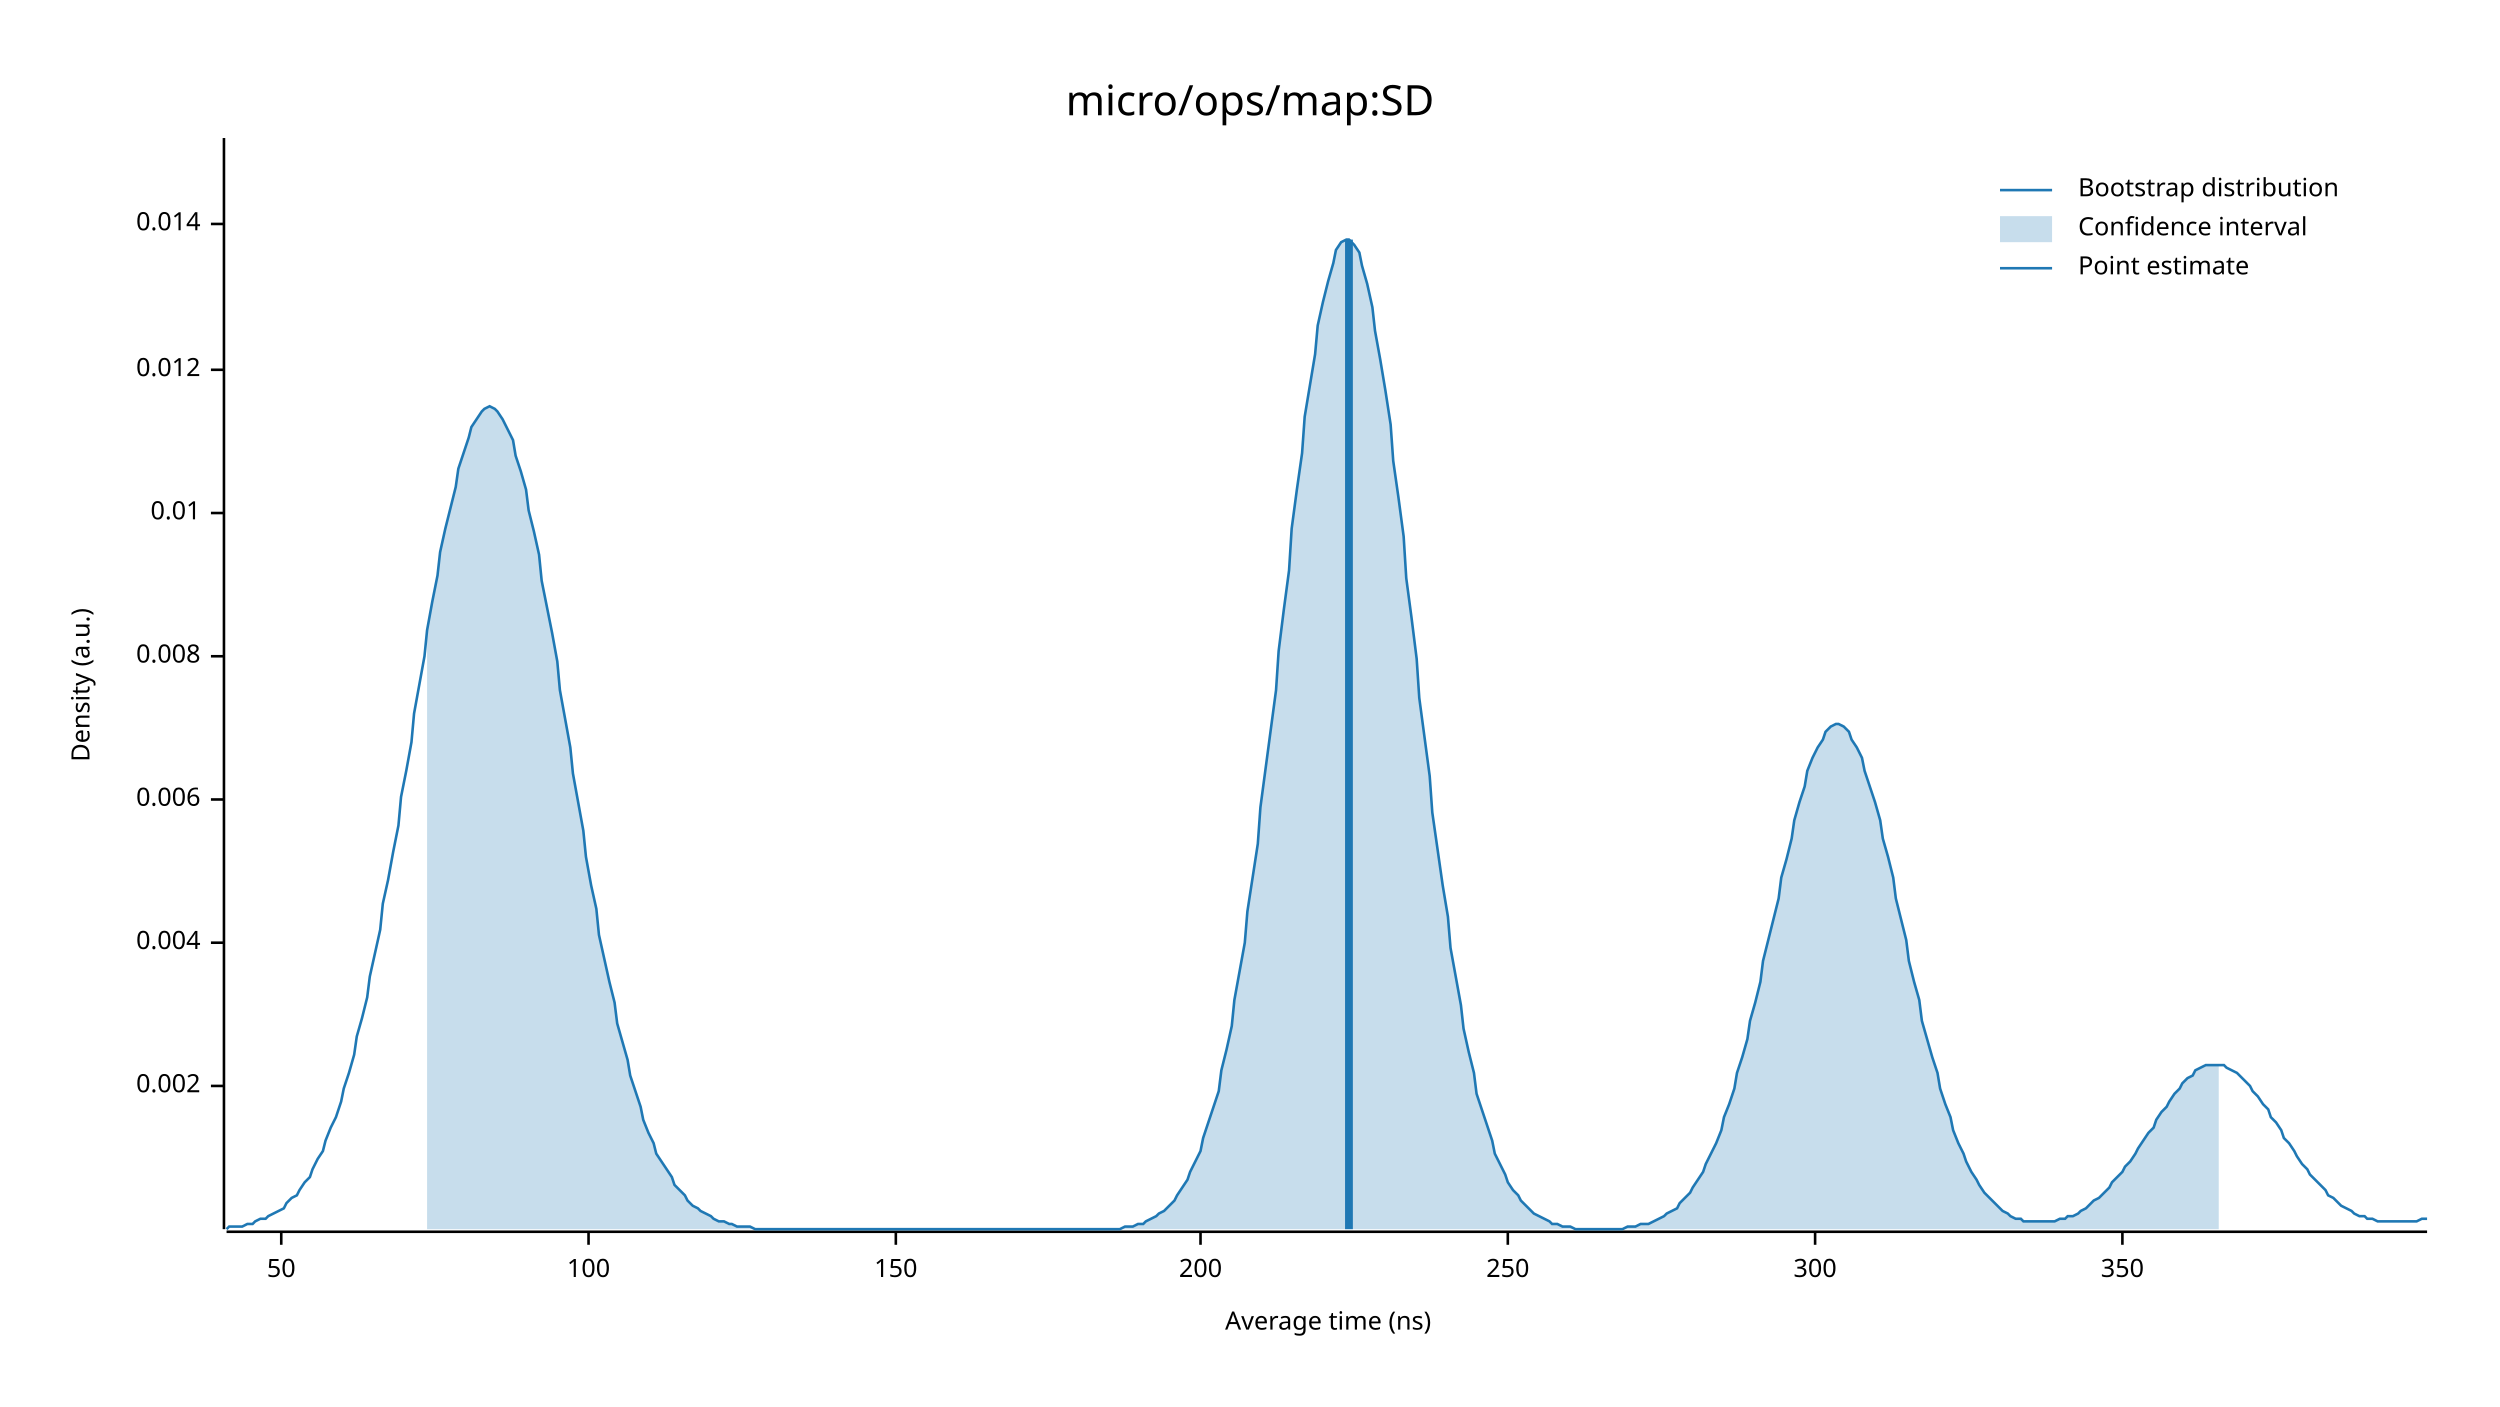
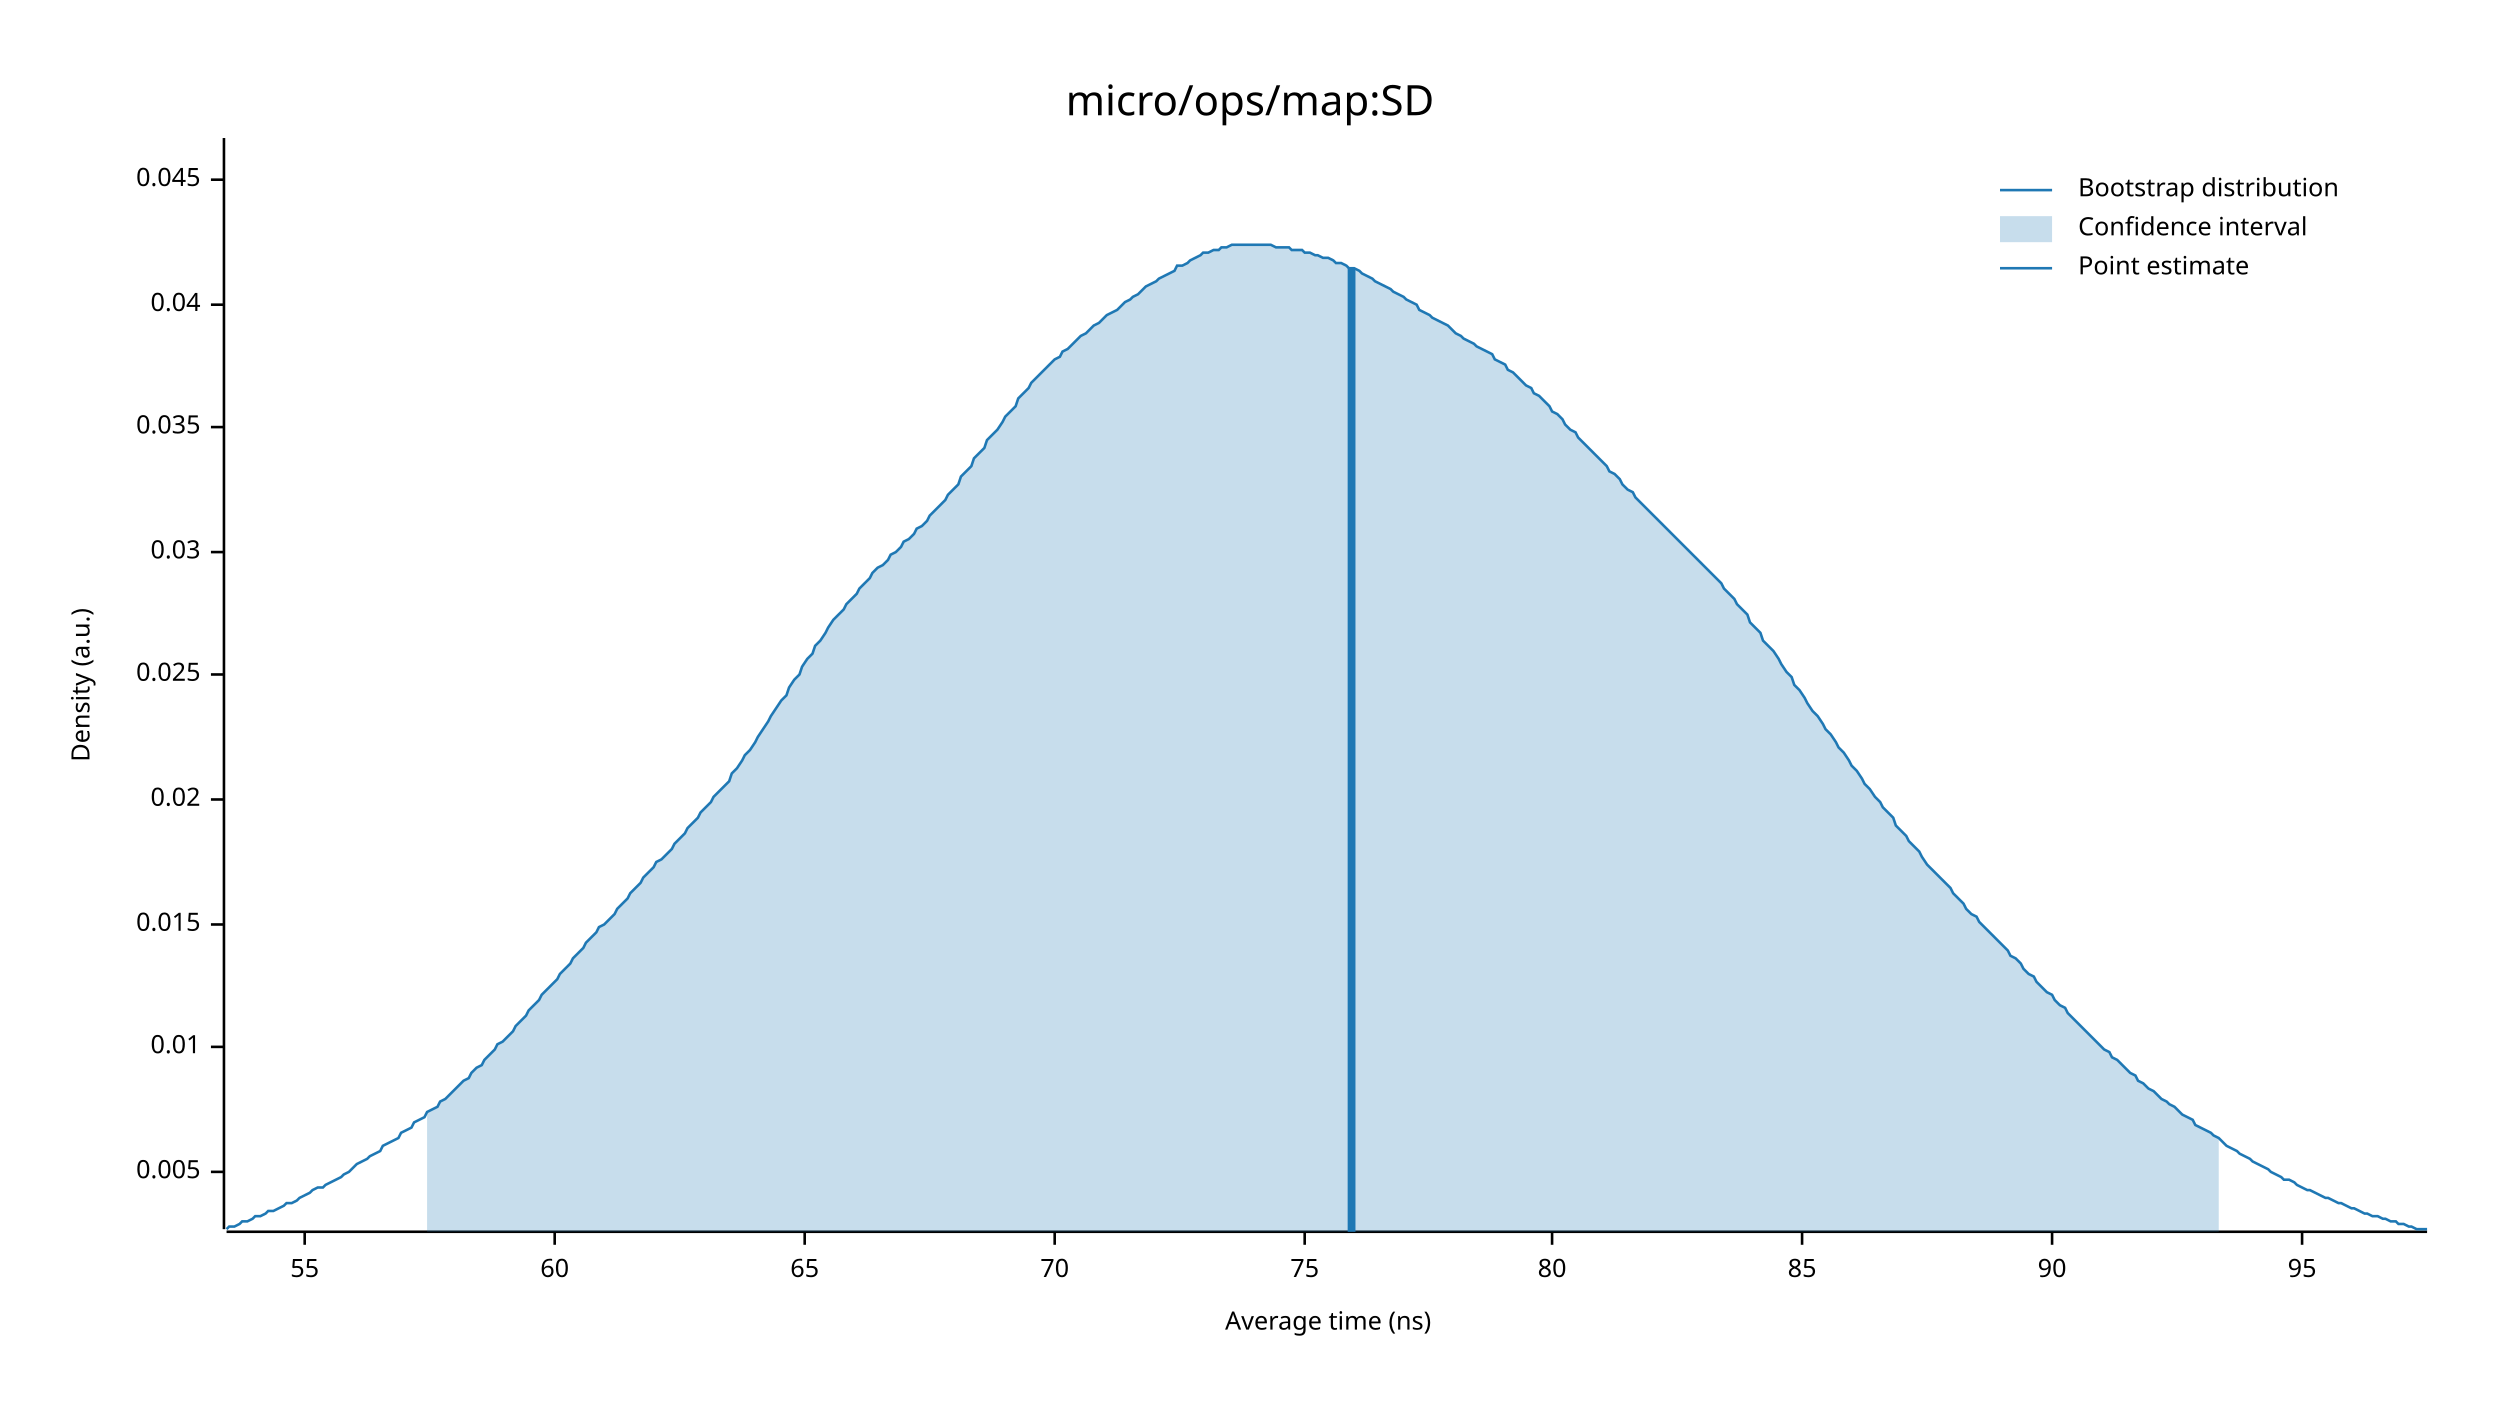
<svg xmlns="http://www.w3.org/2000/svg" width="960" height="540" viewBox="0 0 960 540">
  <text x="480" y="32" dy="0.76em" text-anchor="middle" font-family="sans-serif" font-size="16.129" opacity="1" fill="#000000">
micro/ops/map:SD
</text>
  <text x="27" y="263" dy="0.76em" text-anchor="middle" font-family="sans-serif" font-size="9.677" opacity="1" fill="#000000" transform="rotate(270, 27, 263)">
Density (a.u.)
</text>
  <text x="510" y="513" dy="-0.5ex" text-anchor="middle" font-family="sans-serif" font-size="9.677" opacity="1" fill="#000000">
Average time (ns)
</text>
  <polyline fill="none" opacity="1" stroke="#000000" stroke-width="1" points="86,53 86,472 " />
-   <text x="77" y="417" dy="0.5ex" text-anchor="end" font-family="sans-serif" font-size="9.677" opacity="1" fill="#000000">
- 0.002
+   <text x="77" y="450" dy="0.5ex" text-anchor="end" font-family="sans-serif" font-size="9.677" opacity="1" fill="#000000">
+ 0.005
</text>
-   <polyline fill="none" opacity="1" stroke="#000000" stroke-width="1" points="81,417 86,417 " />
-   <text x="77" y="362" dy="0.5ex" text-anchor="end" font-family="sans-serif" font-size="9.677" opacity="1" fill="#000000">
- 0.004
+   <polyline fill="none" opacity="1" stroke="#000000" stroke-width="1" points="81,450 86,450 " />
+   <text x="77" y="402" dy="0.5ex" text-anchor="end" font-family="sans-serif" font-size="9.677" opacity="1" fill="#000000">
+ 0.01
</text>
-   <polyline fill="none" opacity="1" stroke="#000000" stroke-width="1" points="81,362 86,362 " />
+   <polyline fill="none" opacity="1" stroke="#000000" stroke-width="1" points="81,402 86,402 " />
+   <text x="77" y="355" dy="0.5ex" text-anchor="end" font-family="sans-serif" font-size="9.677" opacity="1" fill="#000000">
+ 0.015
+ </text>
+   <polyline fill="none" opacity="1" stroke="#000000" stroke-width="1" points="81,355 86,355 " />
  <text x="77" y="307" dy="0.5ex" text-anchor="end" font-family="sans-serif" font-size="9.677" opacity="1" fill="#000000">
- 0.006
+ 0.02
</text>
  <polyline fill="none" opacity="1" stroke="#000000" stroke-width="1" points="81,307 86,307 " />
-   <text x="77" y="252" dy="0.5ex" text-anchor="end" font-family="sans-serif" font-size="9.677" opacity="1" fill="#000000">
- 0.008
+   <text x="77" y="259" dy="0.5ex" text-anchor="end" font-family="sans-serif" font-size="9.677" opacity="1" fill="#000000">
+ 0.025
</text>
-   <polyline fill="none" opacity="1" stroke="#000000" stroke-width="1" points="81,252 86,252 " />
-   <text x="77" y="197" dy="0.5ex" text-anchor="end" font-family="sans-serif" font-size="9.677" opacity="1" fill="#000000">
- 0.01
+   <polyline fill="none" opacity="1" stroke="#000000" stroke-width="1" points="81,259 86,259 " />
+   <text x="77" y="212" dy="0.5ex" text-anchor="end" font-family="sans-serif" font-size="9.677" opacity="1" fill="#000000">
+ 0.03
</text>
-   <polyline fill="none" opacity="1" stroke="#000000" stroke-width="1" points="81,197 86,197 " />
-   <text x="77" y="142" dy="0.5ex" text-anchor="end" font-family="sans-serif" font-size="9.677" opacity="1" fill="#000000">
- 0.012
+   <polyline fill="none" opacity="1" stroke="#000000" stroke-width="1" points="81,212 86,212 " />
+   <text x="77" y="164" dy="0.5ex" text-anchor="end" font-family="sans-serif" font-size="9.677" opacity="1" fill="#000000">
+ 0.035
</text>
-   <polyline fill="none" opacity="1" stroke="#000000" stroke-width="1" points="81,142 86,142 " />
-   <text x="77" y="86" dy="0.5ex" text-anchor="end" font-family="sans-serif" font-size="9.677" opacity="1" fill="#000000">
- 0.014
+   <polyline fill="none" opacity="1" stroke="#000000" stroke-width="1" points="81,164 86,164 " />
+   <text x="77" y="117" dy="0.5ex" text-anchor="end" font-family="sans-serif" font-size="9.677" opacity="1" fill="#000000">
+ 0.04
</text>
-   <polyline fill="none" opacity="1" stroke="#000000" stroke-width="1" points="81,86 86,86 " />
+   <polyline fill="none" opacity="1" stroke="#000000" stroke-width="1" points="81,117 86,117 " />
+   <text x="77" y="69" dy="0.5ex" text-anchor="end" font-family="sans-serif" font-size="9.677" opacity="1" fill="#000000">
+ 0.045
+ </text>
+   <polyline fill="none" opacity="1" stroke="#000000" stroke-width="1" points="81,69 86,69 " />
  <polyline fill="none" opacity="1" stroke="#000000" stroke-width="1" points="87,473 932,473 " />
-   <text x="108" y="483" dy="0.76em" text-anchor="middle" font-family="sans-serif" font-size="9.677" opacity="1" fill="#000000">
- 50
+   <text x="117" y="483" dy="0.76em" text-anchor="middle" font-family="sans-serif" font-size="9.677" opacity="1" fill="#000000">
+ 55
</text>
-   <polyline fill="none" opacity="1" stroke="#000000" stroke-width="1" points="108,473 108,478 " />
-   <text x="226" y="483" dy="0.76em" text-anchor="middle" font-family="sans-serif" font-size="9.677" opacity="1" fill="#000000">
- 100
+   <polyline fill="none" opacity="1" stroke="#000000" stroke-width="1" points="117,473 117,478 " />
+   <text x="213" y="483" dy="0.76em" text-anchor="middle" font-family="sans-serif" font-size="9.677" opacity="1" fill="#000000">
+ 60
</text>
-   <polyline fill="none" opacity="1" stroke="#000000" stroke-width="1" points="226,473 226,478 " />
-   <text x="344" y="483" dy="0.76em" text-anchor="middle" font-family="sans-serif" font-size="9.677" opacity="1" fill="#000000">
- 150
+   <polyline fill="none" opacity="1" stroke="#000000" stroke-width="1" points="213,473 213,478 " />
+   <text x="309" y="483" dy="0.76em" text-anchor="middle" font-family="sans-serif" font-size="9.677" opacity="1" fill="#000000">
+ 65
</text>
-   <polyline fill="none" opacity="1" stroke="#000000" stroke-width="1" points="344,473 344,478 " />
-   <text x="461" y="483" dy="0.76em" text-anchor="middle" font-family="sans-serif" font-size="9.677" opacity="1" fill="#000000">
- 200
+   <polyline fill="none" opacity="1" stroke="#000000" stroke-width="1" points="309,473 309,478 " />
+   <text x="405" y="483" dy="0.76em" text-anchor="middle" font-family="sans-serif" font-size="9.677" opacity="1" fill="#000000">
+ 70
</text>
-   <polyline fill="none" opacity="1" stroke="#000000" stroke-width="1" points="461,473 461,478 " />
-   <text x="579" y="483" dy="0.76em" text-anchor="middle" font-family="sans-serif" font-size="9.677" opacity="1" fill="#000000">
- 250
+   <polyline fill="none" opacity="1" stroke="#000000" stroke-width="1" points="405,473 405,478 " />
+   <text x="501" y="483" dy="0.76em" text-anchor="middle" font-family="sans-serif" font-size="9.677" opacity="1" fill="#000000">
+ 75
</text>
-   <polyline fill="none" opacity="1" stroke="#000000" stroke-width="1" points="579,473 579,478 " />
-   <text x="697" y="483" dy="0.76em" text-anchor="middle" font-family="sans-serif" font-size="9.677" opacity="1" fill="#000000">
- 300
+   <polyline fill="none" opacity="1" stroke="#000000" stroke-width="1" points="501,473 501,478 " />
+   <text x="596" y="483" dy="0.76em" text-anchor="middle" font-family="sans-serif" font-size="9.677" opacity="1" fill="#000000">
+ 80
</text>
-   <polyline fill="none" opacity="1" stroke="#000000" stroke-width="1" points="697,473 697,478 " />
-   <text x="815" y="483" dy="0.76em" text-anchor="middle" font-family="sans-serif" font-size="9.677" opacity="1" fill="#000000">
- 350
+   <polyline fill="none" opacity="1" stroke="#000000" stroke-width="1" points="596,473 596,478 " />
+   <text x="692" y="483" dy="0.76em" text-anchor="middle" font-family="sans-serif" font-size="9.677" opacity="1" fill="#000000">
+ 85
</text>
-   <polyline fill="none" opacity="1" stroke="#000000" stroke-width="1" points="815,473 815,478 " />
-   <polyline fill="none" opacity="1" stroke="#1F78B4" stroke-width="1" points="87,472 88,471 90,471 92,471 93,471 95,470 97,470 98,469 100,468 102,468 103,467 105,466 107,465 109,464 110,462 112,460 114,459 115,457 117,454 119,452 120,449 122,445 124,442 125,438 127,433 129,429 131,423 132,418 134,412 136,405 137,398 139,391 141,383 142,375 144,366 146,357 147,347 149,338 151,327 153,317 154,306 156,296 158,285 159,274 161,263 163,252 164,242 166,231 168,221 169,212 171,203 173,195 175,187 176,180 178,174 180,168 181,164 183,161 185,158 186,157 188,156 190,157 191,158 193,161 195,165 197,169 198,175 200,181 202,188 203,196 205,204 207,213 208,223 210,233 212,243 214,254 215,265 217,276 219,287 220,297 222,308 224,319 225,329 227,340 229,349 230,359 232,368 234,377 236,385 237,393 239,400 241,407 242,413 244,419 246,425 247,430 249,435 251,439 252,443 254,446 256,449 258,452 259,455 261,457 263,459 264,461 266,463 268,464 269,465 271,466 273,467 274,468 276,469 278,469 280,470 281,470 283,471 285,471 286,471 288,471 290,472 291,472 293,472 295,472 296,472 298,472 300,472 302,472 303,472 305,472 307,472 308,472 310,472 312,472 313,472 315,472 317,472 318,472 320,472 322,472 324,472 325,472 327,472 329,472 330,472 332,472 334,472 335,472 337,472 339,472 341,472 342,472 344,472 346,472 347,472 349,472 351,472 352,472 354,472 356,472 357,472 359,472 361,472 363,472 364,472 366,472 368,472 369,472 371,472 373,472 374,472 376,472 378,472 379,472 381,472 383,472 385,472 386,472 388,472 390,472 391,472 393,472 395,472 396,472 398,472 400,472 401,472 403,472 405,472 407,472 408,472 410,472 412,472 413,472 415,472 417,472 418,472 420,472 422,472 423,472 425,472 427,472 429,472 430,472 432,471 434,471 435,471 437,470 439,470 440,469 442,468 444,467 445,466 447,465 449,463 451,461 452,459 454,456 456,453 457,450 459,446 461,442 462,437 464,431 466,425 468,419 469,411 471,403 473,394 474,384 476,373 478,362 479,350 481,337 483,324 484,310 486,295 488,280 490,265 491,250 493,234 495,219 496,203 498,188 500,174 501,160 503,148 505,136 506,125 508,116 510,108 512,101 513,96 515,93 517,92 518,92 520,94 522,97 523,102 525,109 527,118 528,127 530,138 532,150 534,163 535,177 537,191 539,206 540,222 542,237 544,253 545,268 547,283 549,298 550,312 552,326 554,340 556,352 557,364 559,375 561,386 562,395 564,404 566,412 567,420 569,426 571,432 573,438 574,443 576,447 578,451 579,454 581,457 583,459 584,461 586,463 588,465 589,466 591,467 593,468 595,469 596,470 598,470 600,471 601,471 603,471 605,472 606,472 608,472 610,472 611,472 613,472 615,472 617,472 618,472 620,472 622,472 623,472 625,471 627,471 628,471 630,470 632,470 633,470 635,469 637,468 639,467 640,466 642,465 644,464 645,462 647,460 649,458 650,456 652,453 654,450 655,447 657,443 659,439 661,434 662,429 664,424 666,418 667,412 669,406 671,399 672,392 674,385 676,377 677,369 679,361 681,353 683,345 684,337 686,330 688,322 689,315 691,308 693,302 694,296 696,291 698,287 700,284 701,281 703,279 705,278 706,278 708,279 710,281 711,284 713,287 715,291 716,296 718,302 720,308 722,315 723,322 725,329 727,337 728,345 730,353 732,361 733,369 735,377 737,384 738,392 740,399 742,406 744,412 745,418 747,424 749,429 750,434 752,439 754,443 755,446 757,450 759,453 760,455 762,458 764,460 766,462 767,463 769,465 771,466 772,467 774,468 776,468 777,469 779,469 781,469 782,469 784,469 786,469 788,469 789,469 791,468 793,468 794,467 796,467 798,466 799,465 801,464 803,462 804,461 806,460 808,458 810,456 811,454 813,452 815,450 816,448 818,446 820,443 821,441 823,438 825,435 827,433 828,430 830,427 832,425 833,423 835,420 837,418 838,416 840,414 842,413 843,411 845,410 847,409 849,409 850,409 852,409 854,409 855,410 857,411 859,412 860,413 862,415 864,417 865,419 867,421 869,424 871,426 872,429 874,431 876,434 877,437 879,439 881,442 882,444 884,447 886,449 887,451 889,453 891,455 893,457 894,459 896,460 898,462 899,463 901,464 903,465 904,466 906,467 908,467 909,468 911,468 913,469 915,469 916,469 918,469 920,469 921,469 923,469 925,469 926,469 928,469 930,468 932,468 " />
-   <polygon opacity="0.25" fill="#1F78B4" points="164,242 166,231 168,221 169,212 171,203 173,195 175,187 176,180 178,174 180,168 181,164 183,161 185,158 186,157 188,156 190,157 191,158 193,161 195,165 197,169 198,175 200,181 202,188 203,196 205,204 207,213 208,223 210,233 212,243 214,254 215,265 217,276 219,287 220,297 222,308 224,319 225,329 227,340 229,349 230,359 232,368 234,377 236,385 237,393 239,400 241,407 242,413 244,419 246,425 247,430 249,435 251,439 252,443 254,446 256,449 258,452 259,455 261,457 263,459 264,461 266,463 268,464 269,465 271,466 273,467 274,468 276,469 278,469 280,470 281,470 283,471 285,471 286,471 288,471 290,472 291,472 293,472 295,472 296,472 298,472 300,472 302,472 303,472 305,472 307,472 308,472 310,472 312,472 313,472 315,472 317,472 318,472 320,472 322,472 324,472 325,472 327,472 329,472 330,472 332,472 334,472 335,472 337,472 339,472 341,472 342,472 344,472 346,472 347,472 349,472 351,472 352,472 354,472 356,472 357,472 359,472 361,472 363,472 364,472 366,472 368,472 369,472 371,472 373,472 374,472 376,472 378,472 379,472 381,472 383,472 385,472 386,472 388,472 390,472 391,472 393,472 395,472 396,472 398,472 400,472 401,472 403,472 405,472 407,472 408,472 410,472 412,472 413,472 415,472 417,472 418,472 420,472 422,472 423,472 425,472 427,472 429,472 430,472 432,471 434,471 435,471 437,470 439,470 440,469 442,468 444,467 445,466 447,465 449,463 451,461 452,459 454,456 456,453 457,450 459,446 461,442 462,437 464,431 466,425 468,419 469,411 471,403 473,394 474,384 476,373 478,362 479,350 481,337 483,324 484,310 486,295 488,280 490,265 491,250 493,234 495,219 496,203 498,188 500,174 501,160 503,148 505,136 506,125 508,116 510,108 512,101 513,96 515,93 517,92 518,92 520,94 522,97 523,102 525,109 527,118 528,127 530,138 532,150 534,163 535,177 537,191 539,206 540,222 542,237 544,253 545,268 547,283 549,298 550,312 552,326 554,340 556,352 557,364 559,375 561,386 562,395 564,404 566,412 567,420 569,426 571,432 573,438 574,443 576,447 578,451 579,454 581,457 583,459 584,461 586,463 588,465 589,466 591,467 593,468 595,469 596,470 598,470 600,471 601,471 603,471 605,472 606,472 608,472 610,472 611,472 613,472 615,472 617,472 618,472 620,472 622,472 623,472 625,471 627,471 628,471 630,470 632,470 633,470 635,469 637,468 639,467 640,466 642,465 644,464 645,462 647,460 649,458 650,456 652,453 654,450 655,447 657,443 659,439 661,434 662,429 664,424 666,418 667,412 669,406 671,399 672,392 674,385 676,377 677,369 679,361 681,353 683,345 684,337 686,330 688,322 689,315 691,308 693,302 694,296 696,291 698,287 700,284 701,281 703,279 705,278 706,278 708,279 710,281 711,284 713,287 715,291 716,296 718,302 720,308 722,315 723,322 725,329 727,337 728,345 730,353 732,361 733,369 735,377 737,384 738,392 740,399 742,406 744,412 745,418 747,424 749,429 750,434 752,439 754,443 755,446 757,450 759,453 760,455 762,458 764,460 766,462 767,463 769,465 771,466 772,467 774,468 776,468 777,469 779,469 781,469 782,469 784,469 786,469 788,469 789,469 791,468 793,468 794,467 796,467 798,466 799,465 801,464 803,462 804,461 806,460 808,458 810,456 811,454 813,452 815,450 816,448 818,446 820,443 821,441 823,438 825,435 827,433 828,430 830,427 832,425 833,423 835,420 837,418 838,416 840,414 842,413 843,411 845,410 847,409 849,409 850,409 852,409 852,472 164,472 " />
-   <polyline fill="none" opacity="1" stroke="#1F78B4" stroke-width="3" points="518,472 518,92 " />
+   <polyline fill="none" opacity="1" stroke="#000000" stroke-width="1" points="692,473 692,478 " />
+   <text x="788" y="483" dy="0.76em" text-anchor="middle" font-family="sans-serif" font-size="9.677" opacity="1" fill="#000000">
+ 90
+ </text>
+   <polyline fill="none" opacity="1" stroke="#000000" stroke-width="1" points="788,473 788,478 " />
+   <text x="884" y="483" dy="0.76em" text-anchor="middle" font-family="sans-serif" font-size="9.677" opacity="1" fill="#000000">
+ 95
+ </text>
+   <polyline fill="none" opacity="1" stroke="#000000" stroke-width="1" points="884,473 884,478 " />
+   <polyline fill="none" opacity="1" stroke="#1F78B4" stroke-width="1" points="87,472 88,471 90,471 92,470 93,469 95,469 97,468 98,467 100,467 102,466 103,465 105,465 107,464 109,463 110,462 112,462 114,461 115,460 117,459 119,458 120,457 122,456 124,456 125,455 127,454 129,453 131,452 132,451 134,450 136,448 137,447 139,446 141,445 142,444 144,443 146,442 147,440 149,439 151,438 153,437 154,435 156,434 158,433 159,431 161,430 163,429 164,427 166,426 168,425 169,423 171,422 173,420 175,418 176,417 178,415 180,414 181,412 183,410 185,409 186,407 188,405 190,403 191,401 193,400 195,398 197,396 198,394 200,392 202,390 203,388 205,386 207,384 208,382 210,380 212,378 214,376 215,374 217,372 219,370 220,368 222,366 224,364 225,362 227,360 229,358 230,356 232,355 234,353 236,351 237,349 239,347 241,345 242,343 244,341 246,339 247,337 249,335 251,333 252,331 254,330 256,328 258,326 259,324 261,322 263,320 264,318 266,316 268,314 269,312 271,310 273,308 274,306 276,304 278,302 280,300 281,297 283,295 285,292 286,290 288,288 290,285 291,283 293,280 295,277 296,275 298,272 300,269 302,267 303,264 305,261 307,259 308,256 310,253 312,251 313,248 315,246 317,243 318,241 320,238 322,236 324,234 325,232 327,230 329,228 330,226 332,224 334,222 335,220 337,218 339,217 341,215 342,213 344,212 346,210 347,208 349,207 351,205 352,203 354,202 356,200 357,198 359,196 361,194 363,192 364,190 366,188 368,186 369,183 371,181 373,179 374,176 376,174 378,172 379,169 381,167 383,165 385,162 386,160 388,158 390,156 391,153 393,151 395,149 396,147 398,145 400,143 401,142 403,140 405,138 407,137 408,135 410,134 412,132 413,131 415,129 417,128 418,127 420,125 422,124 423,123 425,121 427,120 429,119 430,118 432,116 434,115 435,114 437,113 439,111 440,110 442,109 444,108 445,107 447,106 449,105 451,104 452,102 454,102 456,101 457,100 459,99 461,98 462,97 464,97 466,96 468,96 469,95 471,95 473,94 474,94 476,94 478,94 479,94 481,94 483,94 484,94 486,94 488,94 490,95 491,95 493,95 495,95 496,96 498,96 500,96 501,97 503,97 505,98 506,98 508,99 510,99 512,100 513,101 515,101 517,102 518,103 520,103 522,104 523,105 525,106 527,107 528,108 530,109 532,110 534,111 535,112 537,113 539,114 540,115 542,116 544,117 545,119 547,120 549,121 550,122 552,123 554,124 556,125 557,126 559,128 561,129 562,130 564,131 566,132 567,133 569,134 571,135 573,136 574,138 576,139 578,140 579,142 581,143 583,145 584,146 586,148 588,149 589,151 591,152 593,154 595,156 596,158 598,159 600,161 601,163 603,165 605,166 606,168 608,170 610,172 611,173 613,175 615,177 617,179 618,181 620,182 622,184 623,186 625,188 627,189 628,191 630,193 632,195 633,196 635,198 637,200 639,202 640,203 642,205 644,207 645,208 647,210 649,212 650,213 652,215 654,217 655,218 657,220 659,222 661,224 662,226 664,228 666,230 667,232 669,234 671,236 672,239 674,241 676,243 677,246 679,248 681,250 683,253 684,255 686,258 688,260 689,263 691,265 693,268 694,270 696,273 698,275 700,278 701,280 703,282 705,285 706,287 708,289 710,292 711,294 713,296 715,299 716,301 718,303 720,306 722,308 723,310 725,312 727,314 728,317 730,319 732,321 733,323 735,325 737,327 738,329 740,332 742,334 744,336 745,337 747,339 749,341 750,343 752,345 754,347 755,349 757,351 759,352 760,354 762,356 764,358 766,360 767,361 769,363 771,365 772,367 774,368 776,370 777,372 779,374 781,375 782,377 784,379 786,381 788,382 789,384 791,386 793,387 794,389 796,391 798,393 799,394 801,396 803,398 804,399 806,401 808,403 810,404 811,406 813,407 815,409 816,410 818,412 820,413 821,415 823,416 825,418 827,419 828,420 830,422 832,423 833,424 835,425 837,427 838,428 840,429 842,430 843,432 845,433 847,434 849,435 850,436 852,437 854,439 855,440 857,441 859,442 860,443 862,444 864,445 865,446 867,447 869,448 871,449 872,450 874,451 876,452 877,453 879,453 881,454 882,455 884,456 886,457 887,457 889,458 891,459 893,460 894,460 896,461 898,462 899,462 901,463 903,464 904,464 906,465 908,466 909,466 911,467 913,467 915,468 916,468 918,469 920,469 921,470 923,470 925,471 926,471 928,472 930,472 932,472 " />
+   <polygon opacity="0.25" fill="#1F78B4" points="164,427 166,426 168,425 169,423 171,422 173,420 175,418 176,417 178,415 180,414 181,412 183,410 185,409 186,407 188,405 190,403 191,401 193,400 195,398 197,396 198,394 200,392 202,390 203,388 205,386 207,384 208,382 210,380 212,378 214,376 215,374 217,372 219,370 220,368 222,366 224,364 225,362 227,360 229,358 230,356 232,355 234,353 236,351 237,349 239,347 241,345 242,343 244,341 246,339 247,337 249,335 251,333 252,331 254,330 256,328 258,326 259,324 261,322 263,320 264,318 266,316 268,314 269,312 271,310 273,308 274,306 276,304 278,302 280,300 281,297 283,295 285,292 286,290 288,288 290,285 291,283 293,280 295,277 296,275 298,272 300,269 302,267 303,264 305,261 307,259 308,256 310,253 312,251 313,248 315,246 317,243 318,241 320,238 322,236 324,234 325,232 327,230 329,228 330,226 332,224 334,222 335,220 337,218 339,217 341,215 342,213 344,212 346,210 347,208 349,207 351,205 352,203 354,202 356,200 357,198 359,196 361,194 363,192 364,190 366,188 368,186 369,183 371,181 373,179 374,176 376,174 378,172 379,169 381,167 383,165 385,162 386,160 388,158 390,156 391,153 393,151 395,149 396,147 398,145 400,143 401,142 403,140 405,138 407,137 408,135 410,134 412,132 413,131 415,129 417,128 418,127 420,125 422,124 423,123 425,121 427,120 429,119 430,118 432,116 434,115 435,114 437,113 439,111 440,110 442,109 444,108 445,107 447,106 449,105 451,104 452,102 454,102 456,101 457,100 459,99 461,98 462,97 464,97 466,96 468,96 469,95 471,95 473,94 474,94 476,94 478,94 479,94 481,94 483,94 484,94 486,94 488,94 490,95 491,95 493,95 495,95 496,96 498,96 500,96 501,97 503,97 505,98 506,98 508,99 510,99 512,100 513,101 515,101 517,102 518,103 520,103 522,104 523,105 525,106 527,107 528,108 530,109 532,110 534,111 535,112 537,113 539,114 540,115 542,116 544,117 545,119 547,120 549,121 550,122 552,123 554,124 556,125 557,126 559,128 561,129 562,130 564,131 566,132 567,133 569,134 571,135 573,136 574,138 576,139 578,140 579,142 581,143 583,145 584,146 586,148 588,149 589,151 591,152 593,154 595,156 596,158 598,159 600,161 601,163 603,165 605,166 606,168 608,170 610,172 611,173 613,175 615,177 617,179 618,181 620,182 622,184 623,186 625,188 627,189 628,191 630,193 632,195 633,196 635,198 637,200 639,202 640,203 642,205 644,207 645,208 647,210 649,212 650,213 652,215 654,217 655,218 657,220 659,222 661,224 662,226 664,228 666,230 667,232 669,234 671,236 672,239 674,241 676,243 677,246 679,248 681,250 683,253 684,255 686,258 688,260 689,263 691,265 693,268 694,270 696,273 698,275 700,278 701,280 703,282 705,285 706,287 708,289 710,292 711,294 713,296 715,299 716,301 718,303 720,306 722,308 723,310 725,312 727,314 728,317 730,319 732,321 733,323 735,325 737,327 738,329 740,332 742,334 744,336 745,337 747,339 749,341 750,343 752,345 754,347 755,349 757,351 759,352 760,354 762,356 764,358 766,360 767,361 769,363 771,365 772,367 774,368 776,370 777,372 779,374 781,375 782,377 784,379 786,381 788,382 789,384 791,386 793,387 794,389 796,391 798,393 799,394 801,396 803,398 804,399 806,401 808,403 810,404 811,406 813,407 815,409 816,410 818,412 820,413 821,415 823,416 825,418 827,419 828,420 830,422 832,423 833,424 835,425 837,427 838,428 840,429 842,430 843,432 845,433 847,434 849,435 850,436 852,437 852,473 164,473 " />
+   <polyline fill="none" opacity="1" stroke="#1F78B4" stroke-width="3" points="519,473 519,103 " />
  <text x="798" y="68" dy="0.76em" text-anchor="start" font-family="sans-serif" font-size="9.677" opacity="1" fill="#000000">
Bootstrap distribution
</text>
  <text x="798" y="83" dy="0.76em" text-anchor="start" font-family="sans-serif" font-size="9.677" opacity="1" fill="#000000">
Confidence interval
</text>
  <text x="798" y="98" dy="0.76em" text-anchor="start" font-family="sans-serif" font-size="9.677" opacity="1" fill="#000000">
Point estimate
</text>
  <polyline fill="none" opacity="1" stroke="#1F78B4" stroke-width="1" points="768,73 788,73 " />
  <rect x="768" y="83" width="20" height="10" opacity="0.25" fill="#1F78B4" stroke="none" />
  <polyline fill="none" opacity="1" stroke="#1F78B4" stroke-width="1" points="768,103 788,103 " />
</svg>
